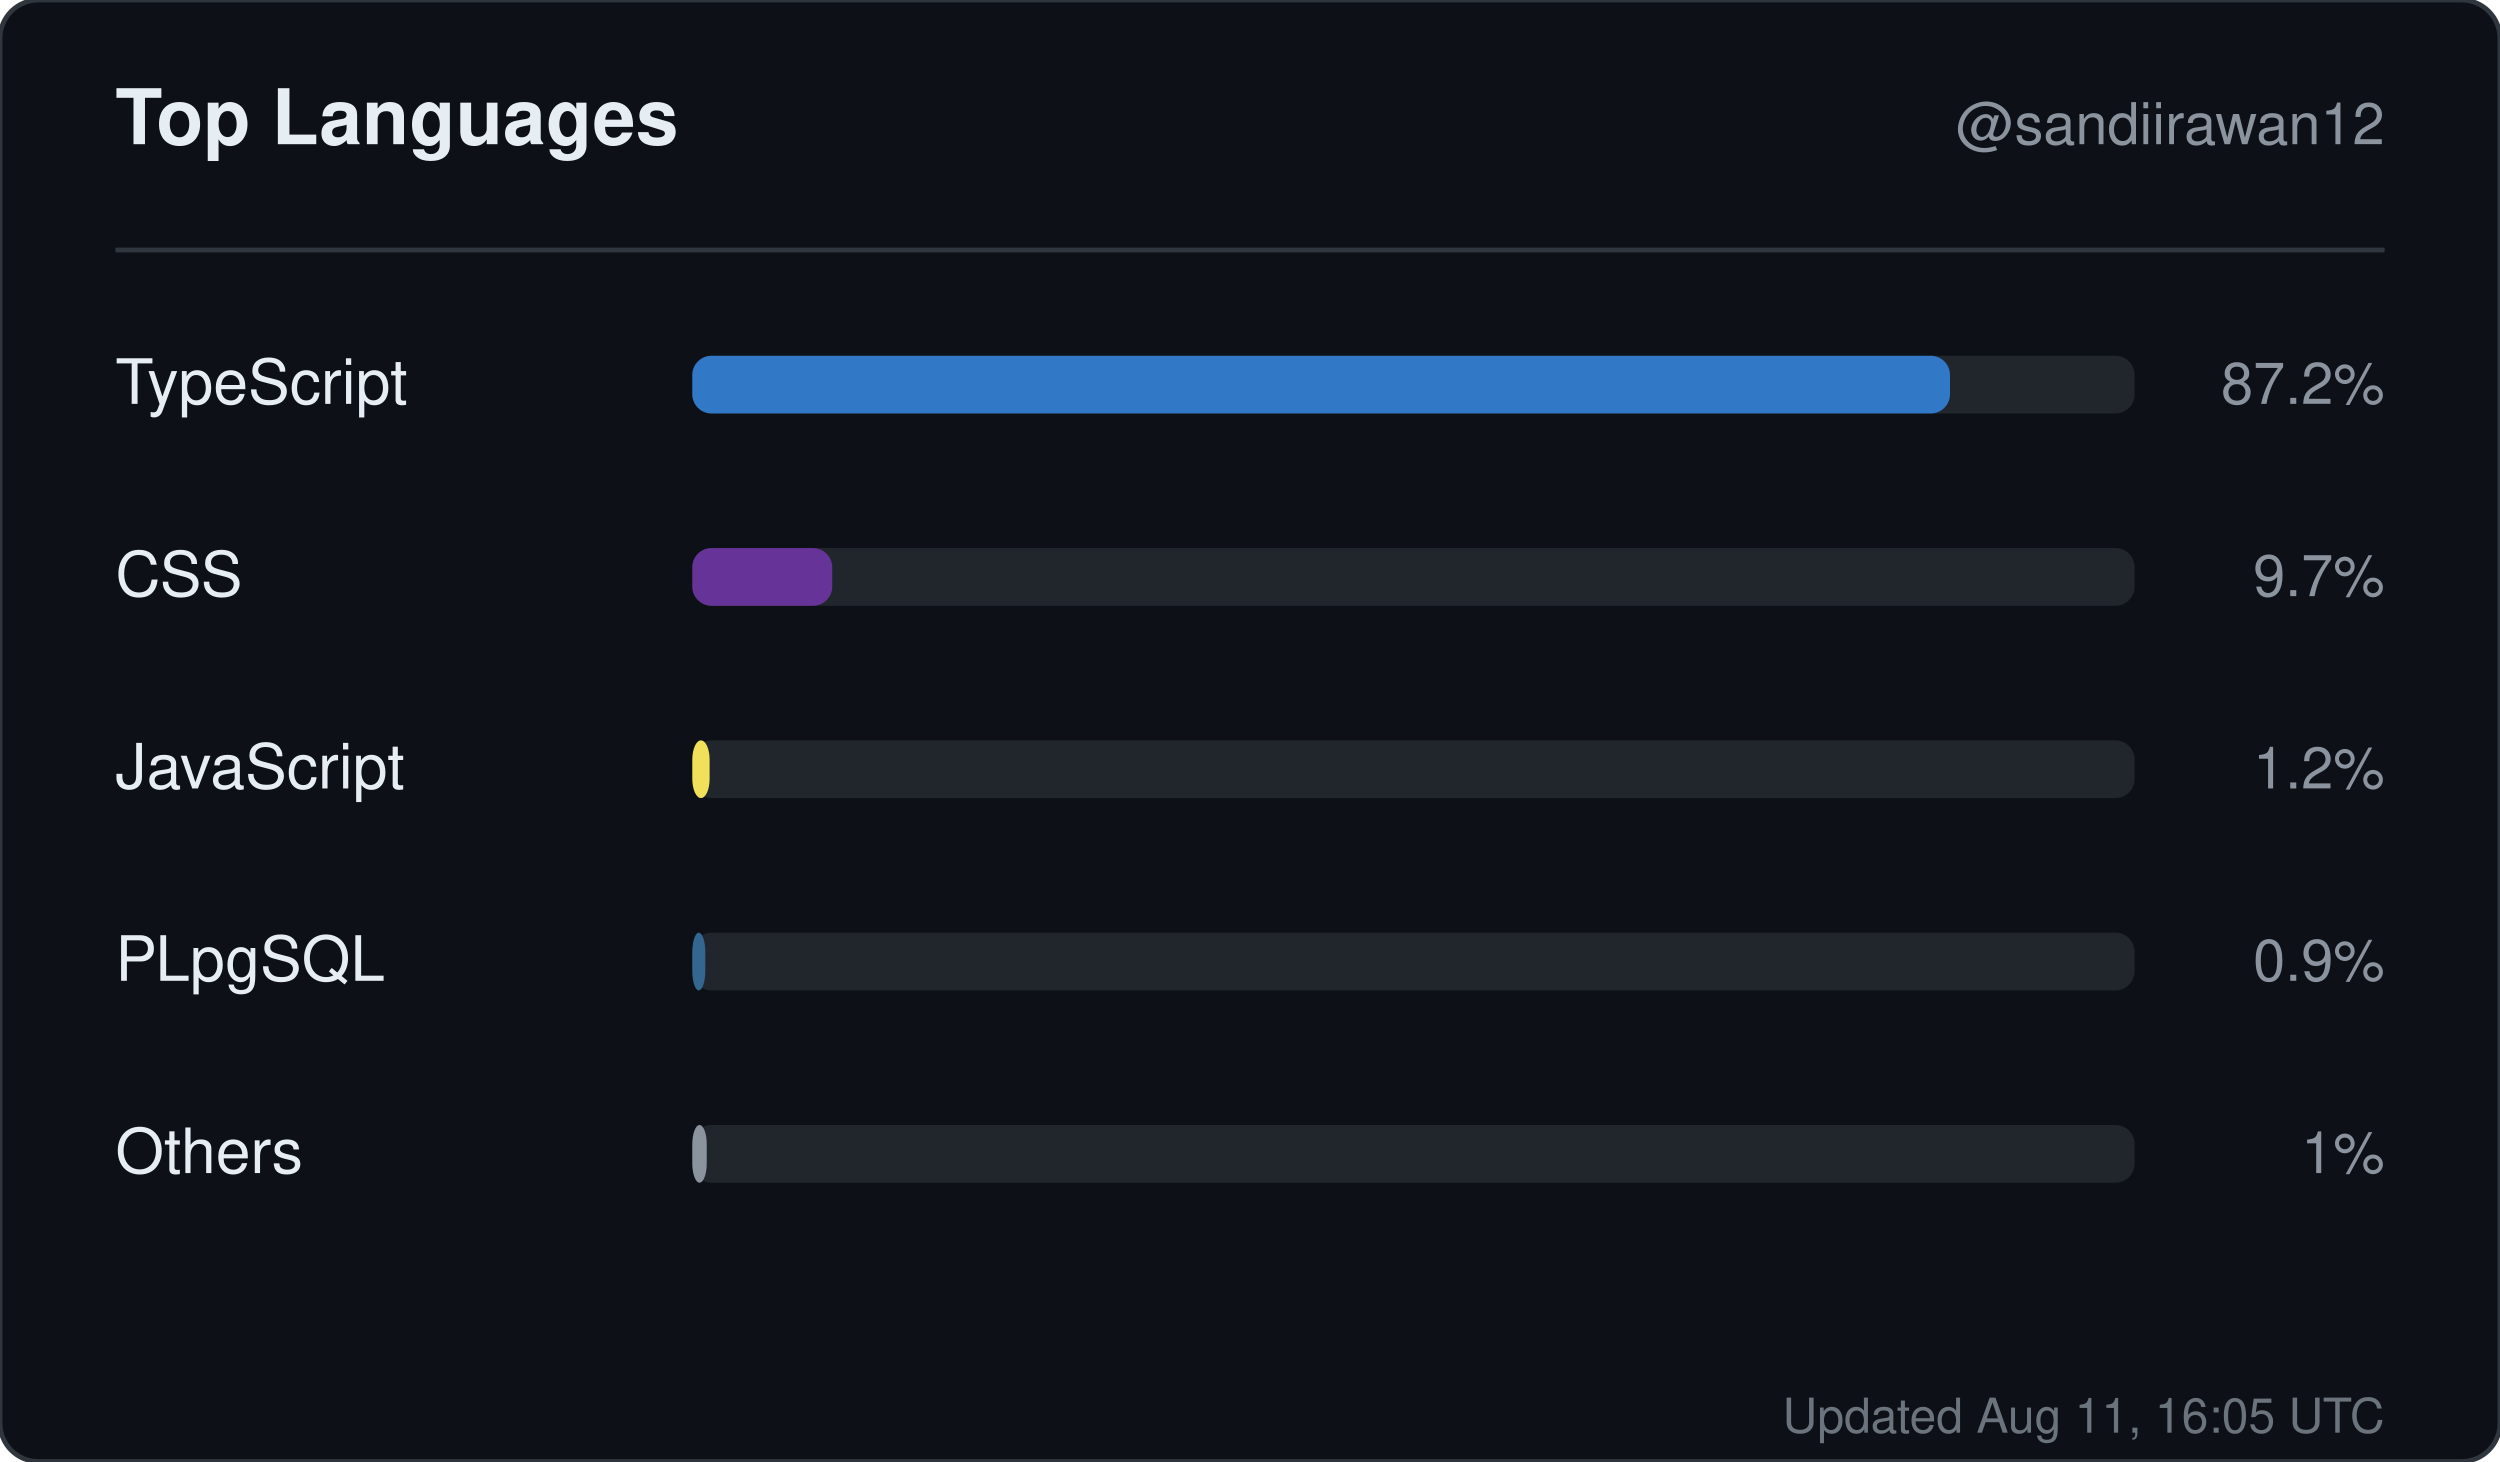
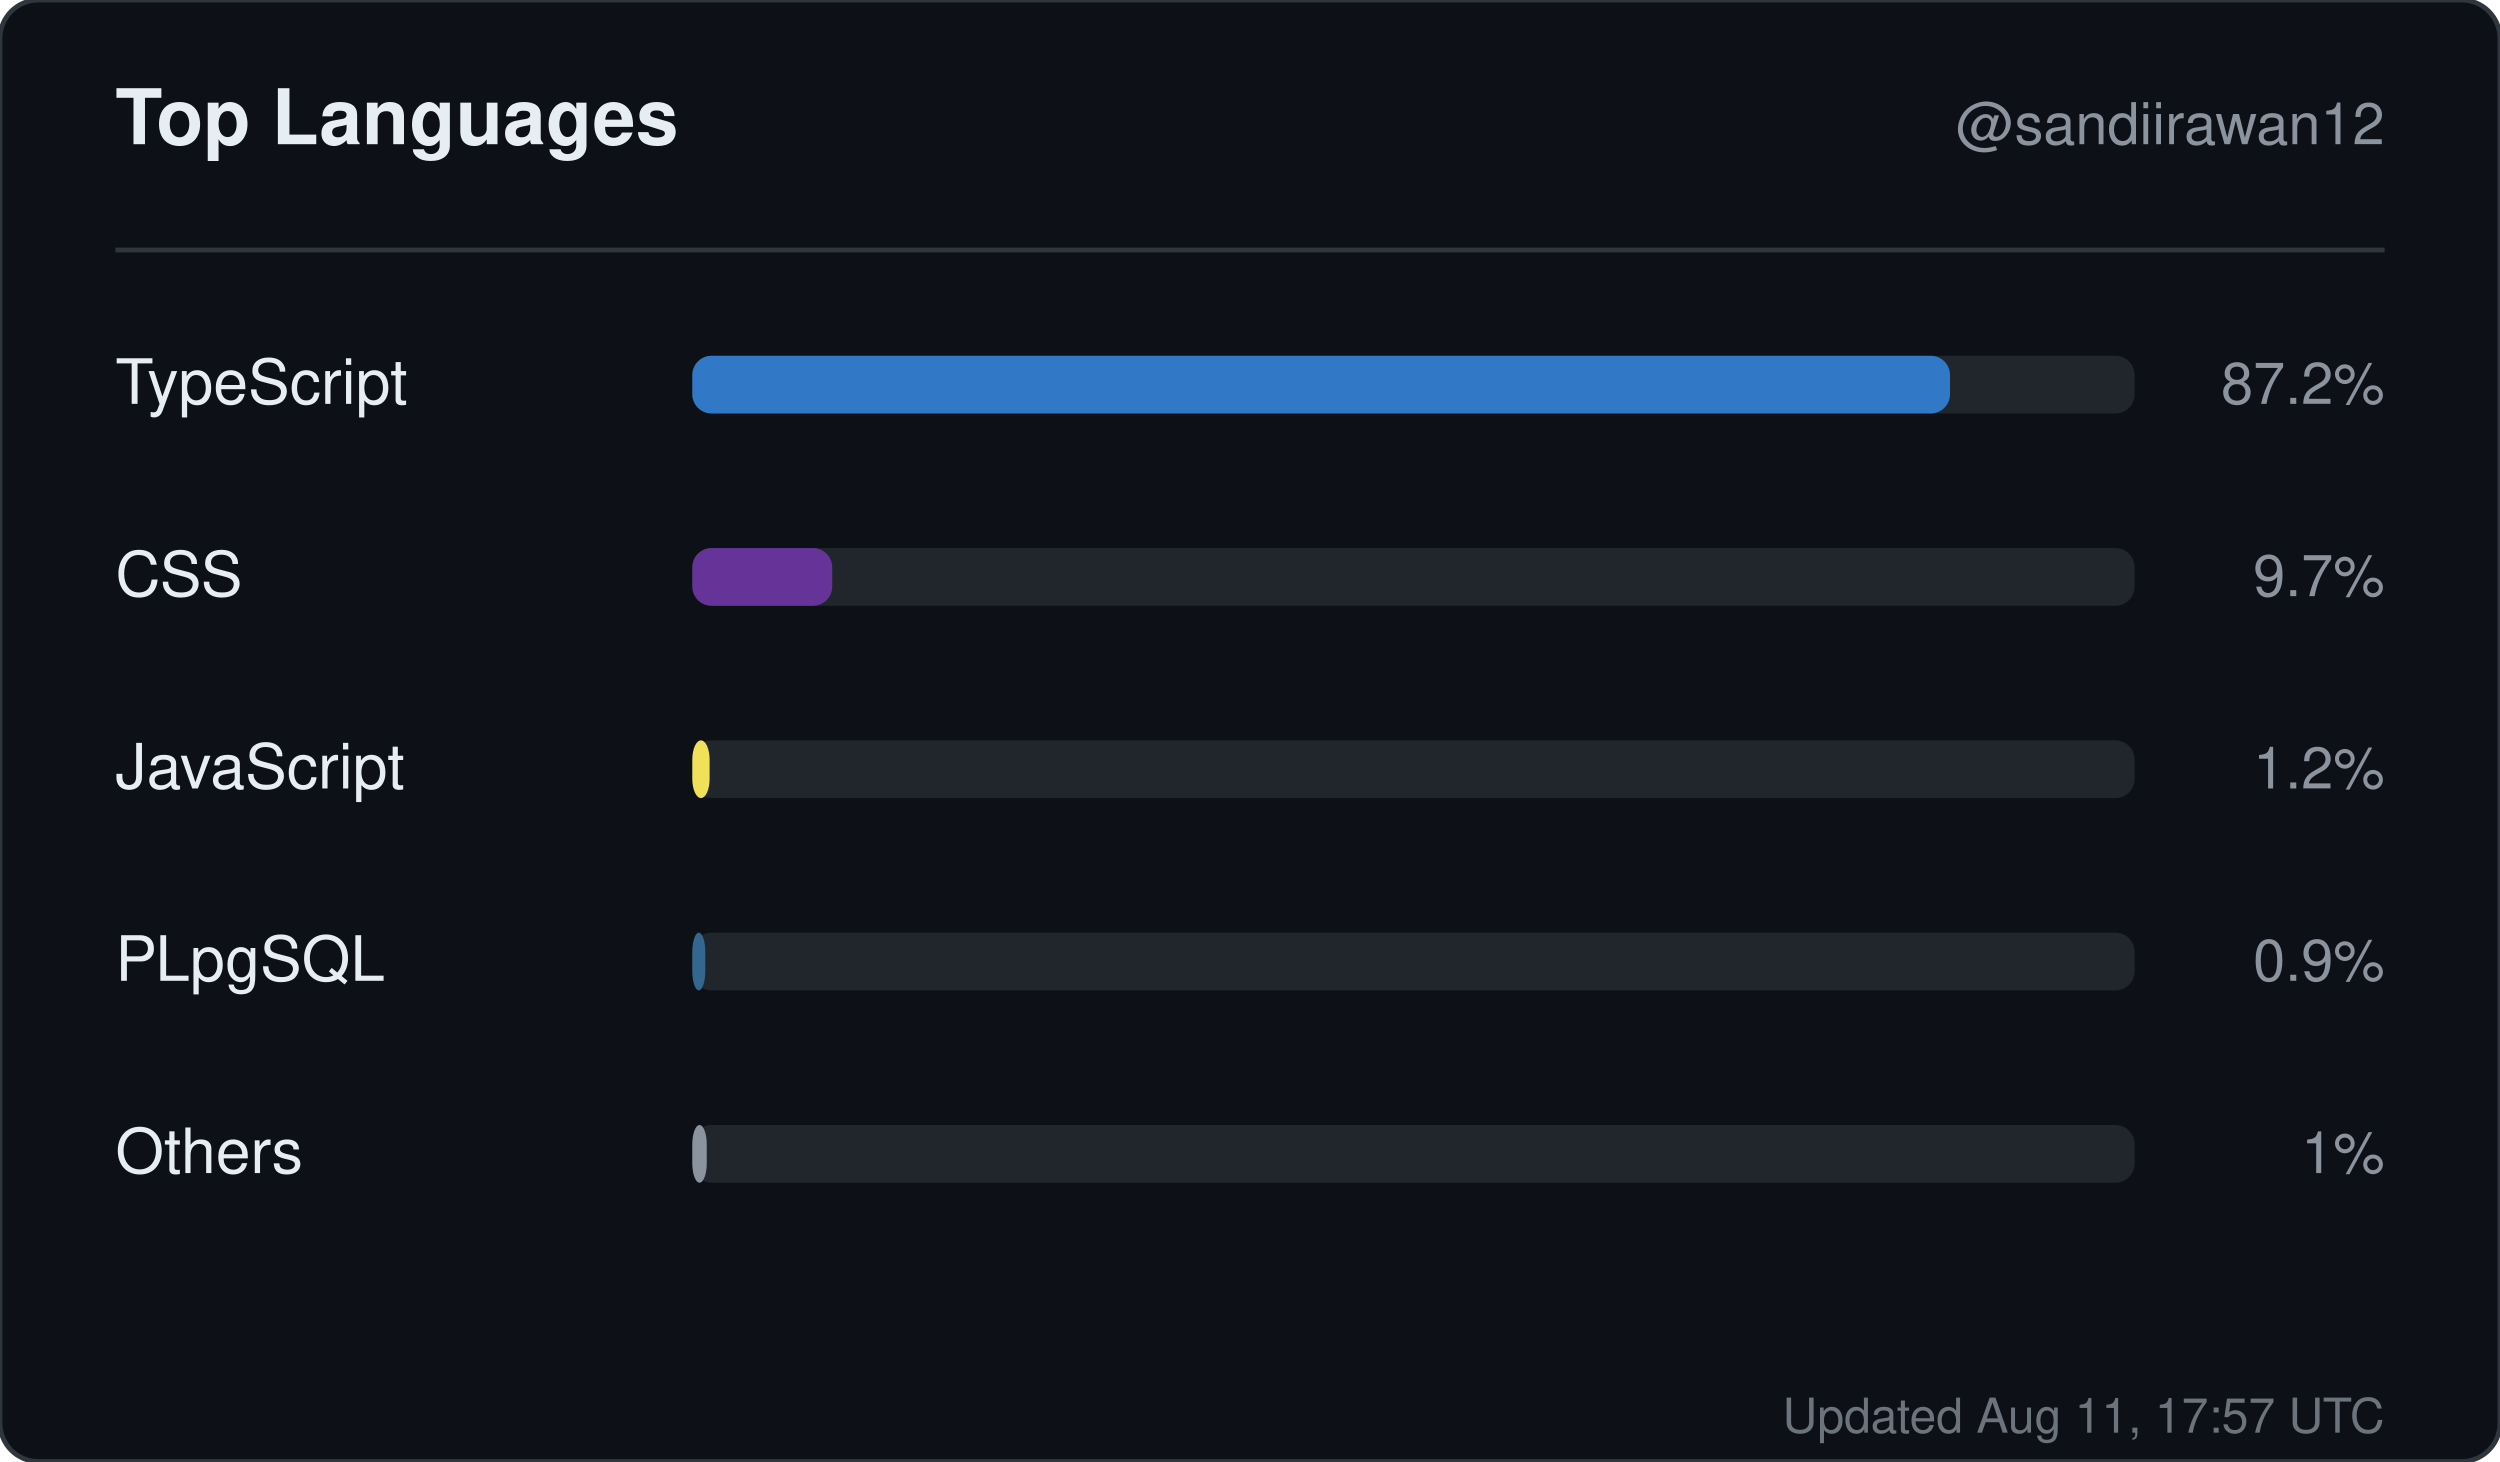
<svg xmlns="http://www.w3.org/2000/svg" width="520" height="304" viewBox="0 0 520 304" role="img" aria-label="Top languages for sandiirawan12">
  <rect width="520" height="304" rx="8" fill="#0d1117" stroke="#30363d" />
  <g font-family="-apple-system, BlinkMacSystemFont, Segoe UI, Helvetica, Arial, sans-serif">
    <text x="24" y="30" fill="#e6edf3" font-size="16" font-weight="700">Top Languages</text>
    <text x="496" y="30" fill="#8b949e" font-size="12" text-anchor="end">@sandiirawan12</text>
    <line x1="24" y1="52" x2="496" y2="52" stroke="#30363d" />
    <text x="24" y="84" fill="#e6edf3" font-size="13">TypeScript</text>
    <rect x="144" y="74" width="300" height="12" rx="4" fill="#21262d" />
    <rect x="144" y="74" width="261.6" height="12" rx="4" fill="#3178c6" />
    <text x="496" y="84" fill="#8b949e" font-size="12" text-anchor="end">87.2%</text>
    <text x="24" y="124" fill="#e6edf3" font-size="13">CSS</text>
    <rect x="144" y="114" width="300" height="12" rx="4" fill="#21262d" />
    <rect x="144" y="114" width="29.1" height="12" rx="4" fill="#663399" />
    <text x="496" y="124" fill="#8b949e" font-size="12" text-anchor="end">9.7%</text>
    <text x="24" y="164" fill="#e6edf3" font-size="13">JavaScript</text>
    <rect x="144" y="154" width="300" height="12" rx="4" fill="#21262d" />
    <rect x="144" y="154" width="3.6" height="12" rx="4" fill="#f1e05a" />
    <text x="496" y="164" fill="#8b949e" font-size="12" text-anchor="end">1.2%</text>
    <text x="24" y="204" fill="#e6edf3" font-size="13">PLpgSQL</text>
    <rect x="144" y="194" width="300" height="12" rx="4" fill="#21262d" />
    <rect x="144" y="194" width="2.7" height="12" rx="4" fill="#336790" />
    <text x="496" y="204" fill="#8b949e" font-size="12" text-anchor="end">0.9%</text>
    <text x="24" y="244" fill="#e6edf3" font-size="13">Others</text>
    <rect x="144" y="234" width="300" height="12" rx="4" fill="#21262d" />
    <rect x="144" y="234" width="3" height="12" rx="4" fill="#8b949e" />
    <text x="496" y="244" fill="#8b949e" font-size="12" text-anchor="end">1%</text>
-     <text x="496" y="298" fill="#8b949e" font-size="10" text-anchor="end" opacity="0.75">Updated Aug 11, 16:05 UTC</text>
+     <text x="496" y="298" fill="#8b949e" font-size="10" text-anchor="end" opacity="0.75">Updated Aug 11, 17:57 UTC</text>
  </g>
</svg>
